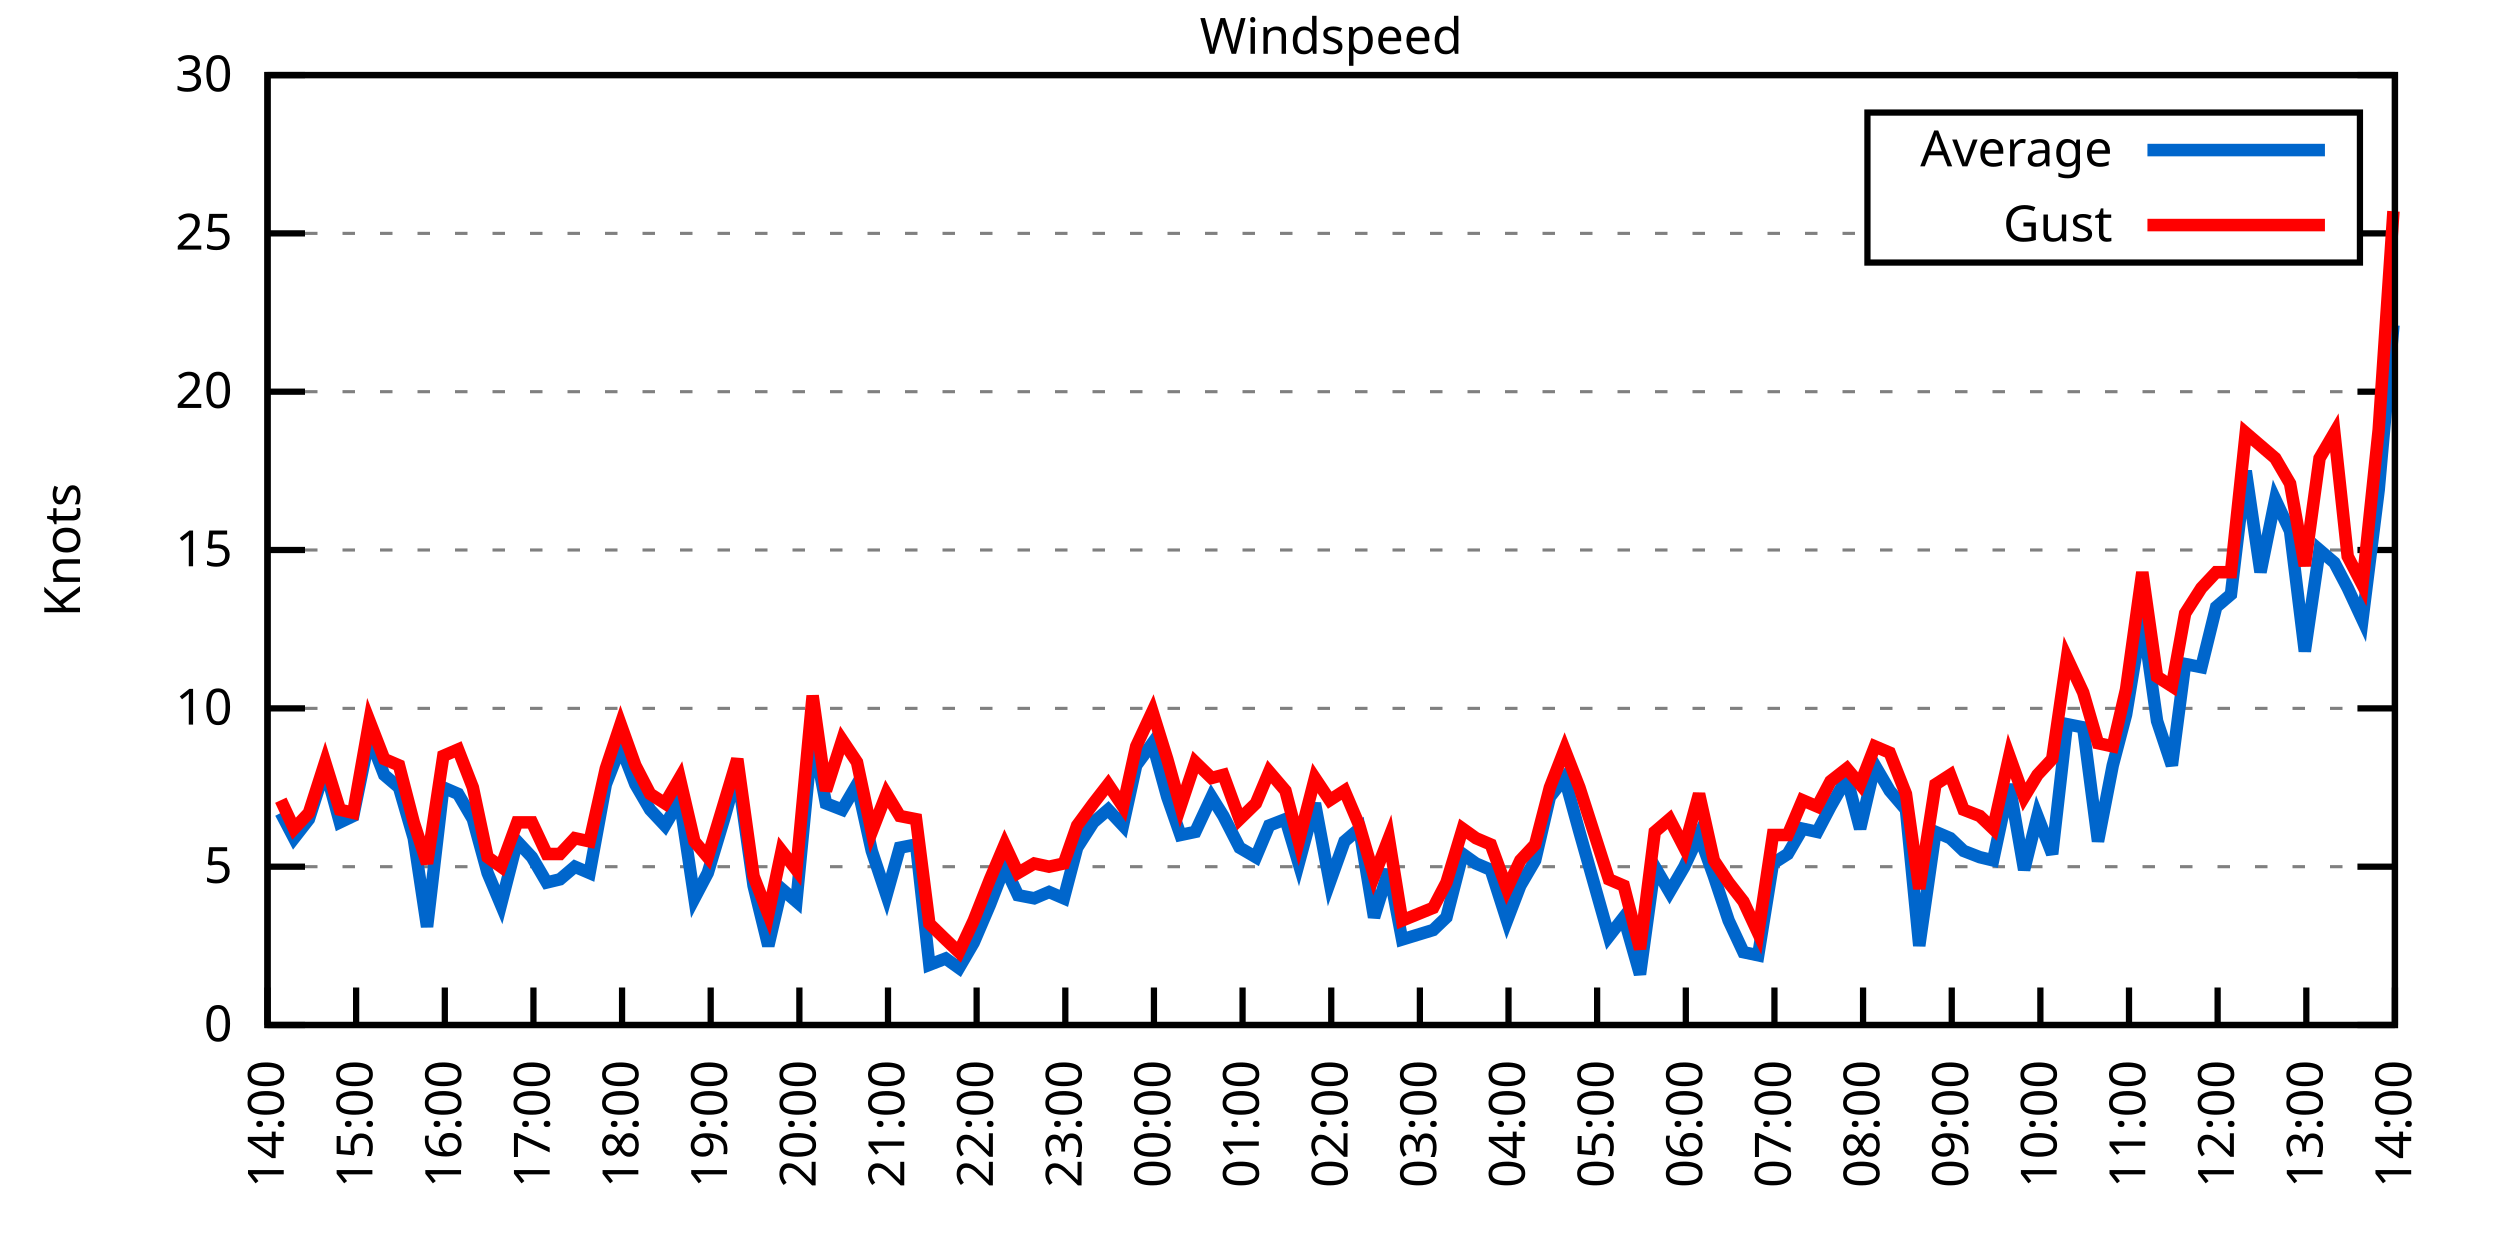
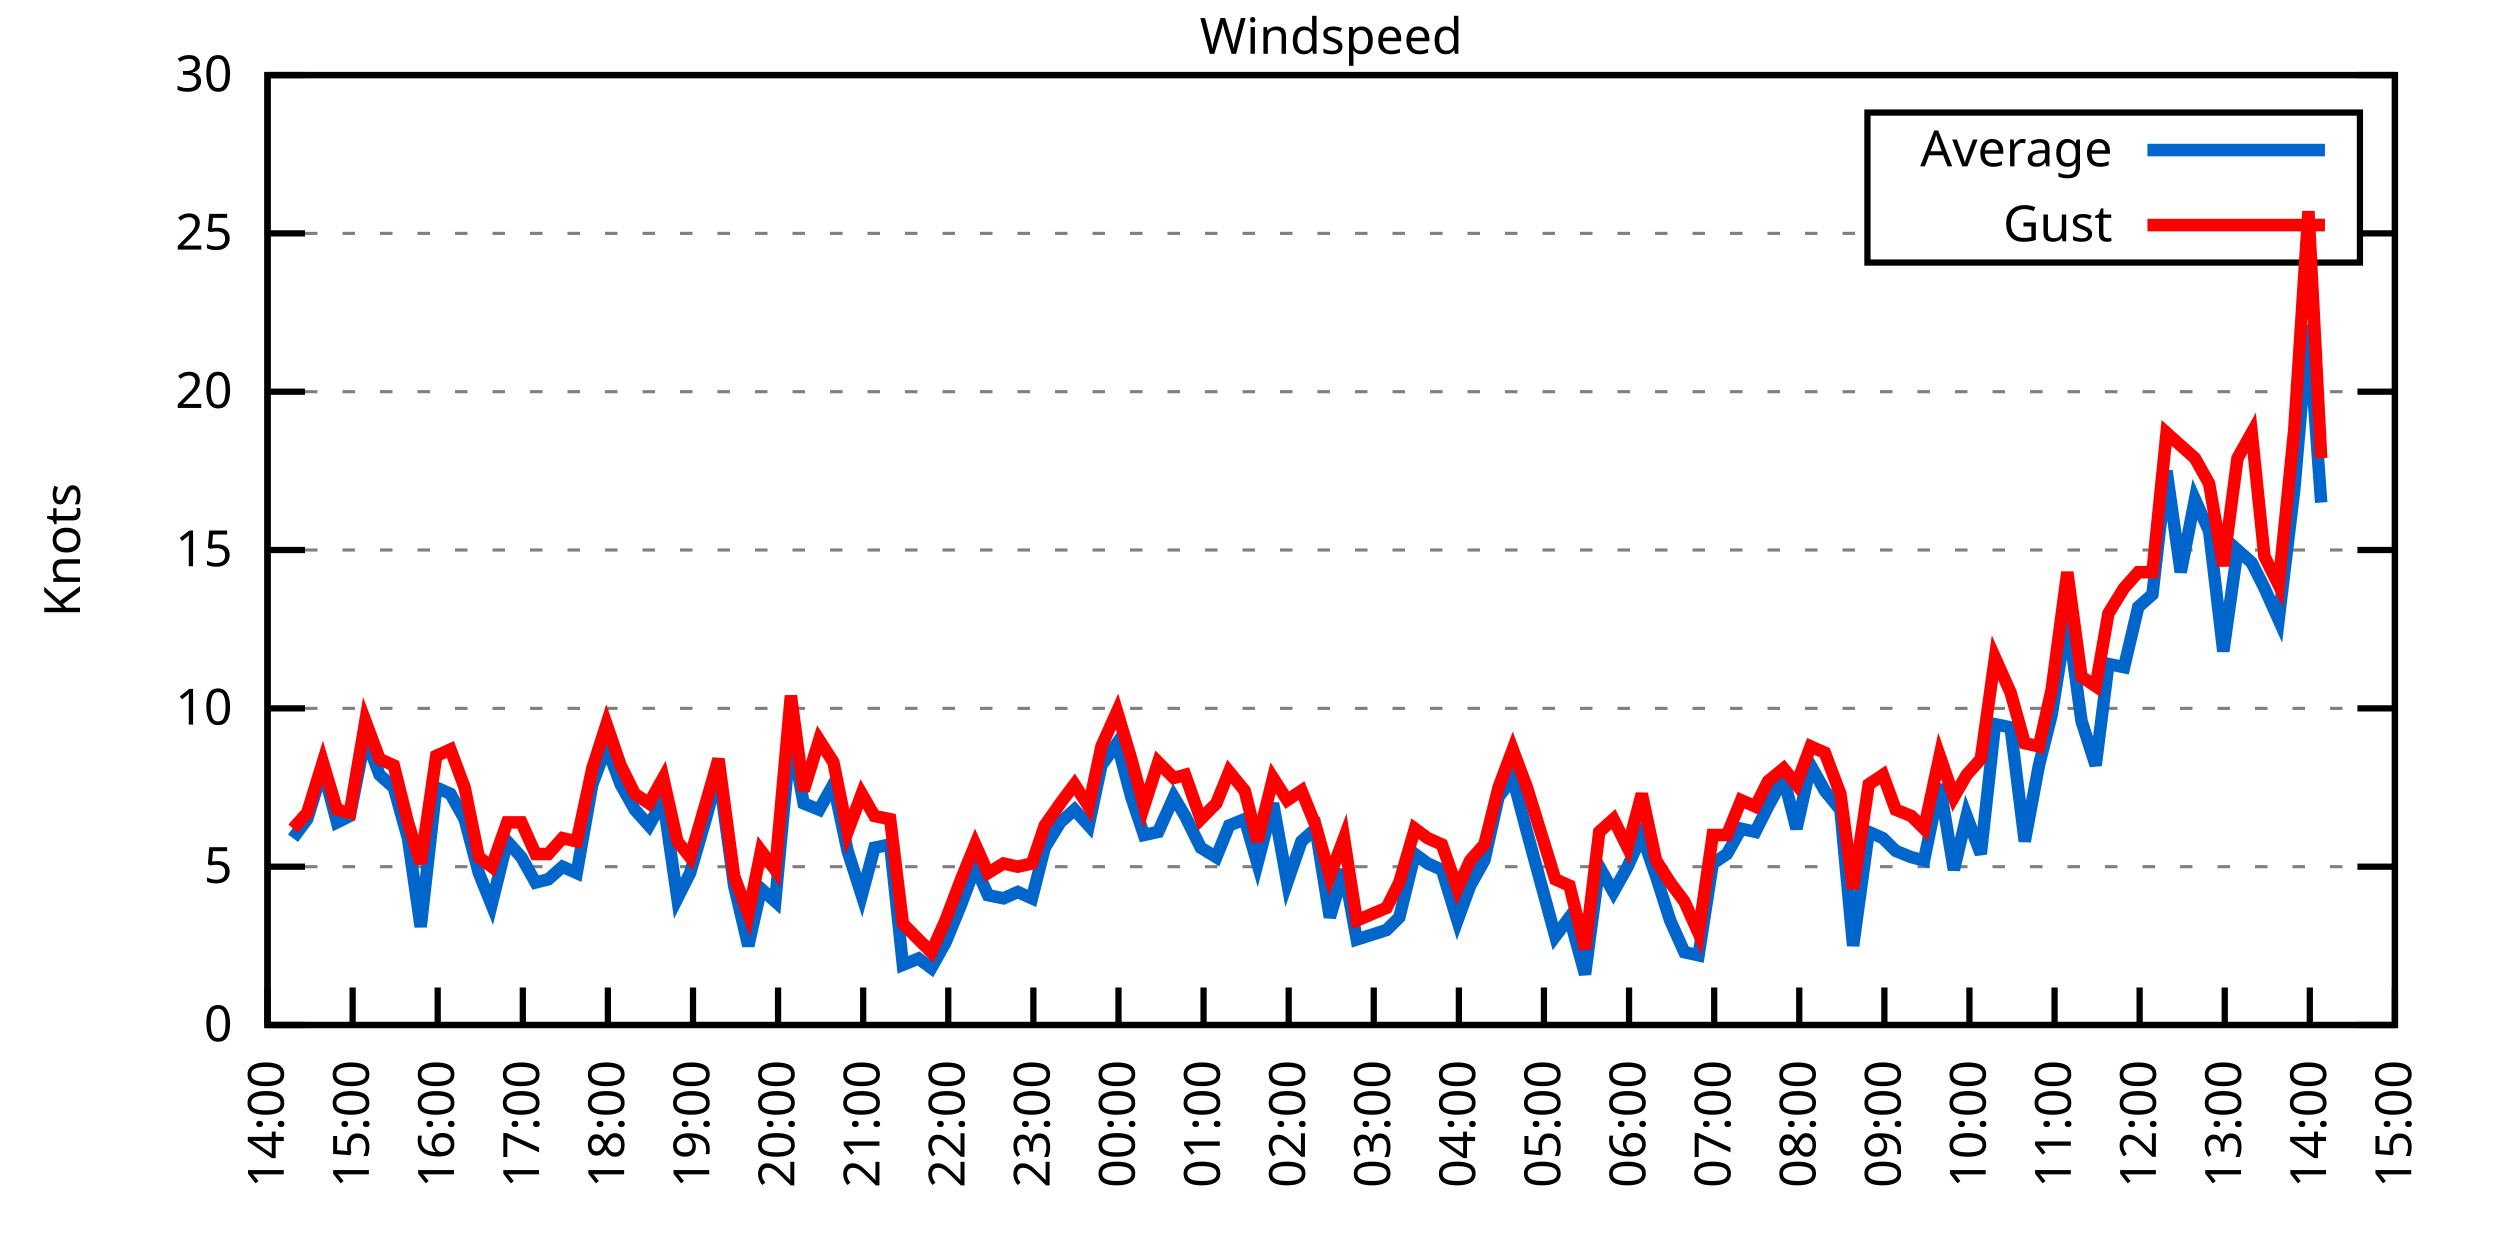
<svg xmlns="http://www.w3.org/2000/svg" xmlns:xlink="http://www.w3.org/1999/xlink" width="400" height="200" viewBox="0 0 400 200">
  <g id="gnuplot_canvas">
    <rect x="0" y="0" width="400" height="200" fill="none" />
    <defs>
      <circle id="gpDot" r="0.5" stroke-width="0.5" stroke="currentColor" />
      <path id="gpPt0" stroke-width="0.333" stroke="currentColor" d="M-1,0 h2 M0,-1 v2" />
      <path id="gpPt1" stroke-width="0.333" stroke="currentColor" d="M-1,-1 L1,1 M1,-1 L-1,1" />
      <path id="gpPt2" stroke-width="0.333" stroke="currentColor" d="M-1,0 L1,0 M0,-1 L0,1 M-1,-1 L1,1 M-1,1 L1,-1" />
      <rect id="gpPt3" stroke-width="0.333" stroke="currentColor" x="-1" y="-1" width="2" height="2" />
      <rect id="gpPt4" stroke-width="0.333" stroke="currentColor" fill="currentColor" x="-1" y="-1" width="2" height="2" />
      <circle id="gpPt5" stroke-width="0.333" stroke="currentColor" cx="0" cy="0" r="1" />
      <use xlink:href="#gpPt5" id="gpPt6" fill="currentColor" stroke="none" />
      <path id="gpPt7" stroke-width="0.333" stroke="currentColor" d="M0,-1.33 L-1.33,0.67 L1.33,0.67 z" />
      <use xlink:href="#gpPt7" id="gpPt8" fill="currentColor" stroke="none" />
      <use xlink:href="#gpPt7" id="gpPt9" stroke="currentColor" transform="rotate(180)" />
      <use xlink:href="#gpPt9" id="gpPt10" fill="currentColor" stroke="none" />
      <use xlink:href="#gpPt3" id="gpPt11" stroke="currentColor" transform="rotate(45)" />
      <use xlink:href="#gpPt11" id="gpPt12" fill="currentColor" stroke="none" />
      <path id="gpPt13" stroke-width="0.333" stroke="currentColor" d="M0,1.330 L1.265,0.411 L0.782,-1.067 L-0.782,-1.076 L-1.265,0.411 z" />
      <use xlink:href="#gpPt13" id="gpPt14" fill="currentColor" stroke="none" />
      <filter id="textbox" filterUnits="objectBoundingBox" x="0" y="0" height="1" width="1">
        <feFlood flood-color="white" flood-opacity="1" result="bgnd" />
        <feComposite in="SourceGraphic" in2="bgnd" operator="atop" />
      </filter>
      <filter id="greybox" filterUnits="objectBoundingBox" x="0" y="0" height="1" width="1">
        <feFlood flood-color="lightgrey" flood-opacity="1" result="grey" />
        <feComposite in="SourceGraphic" in2="grey" operator="atop" />
      </filter>
    </defs>
    <g fill="none" color="white" stroke="currentColor" stroke-width="1.00" stroke-linecap="butt" stroke-linejoin="miter">
</g>
    <g fill="none" color="black" stroke="currentColor" stroke-width="1.00" stroke-linecap="butt" stroke-linejoin="miter">
      <g stroke="none" shape-rendering="crispEdges">
        <polygon fill="rgb(255, 255, 255)" points="42.80,164.00 383.18,164.00 383.18,12.02 42.80,12.02 " />
      </g>
    </g>
    <g fill="none" color="black" stroke="currentColor" stroke-width="1.00" stroke-linecap="butt" stroke-linejoin="miter">
</g>
    <g fill="none" color="black" stroke="black" stroke-width="0.50" stroke-linecap="butt" stroke-linejoin="miter">
</g>
    <g fill="none" color="gray" stroke="currentColor" stroke-width="0.50" stroke-linecap="butt" stroke-linejoin="miter">
      <path stroke="gray" stroke-dasharray="2,4" class="gridline" d="M42.80,164.00 L383.19,164.00  " />
    </g>
    <g fill="none" color="gray" stroke="gray" stroke-width="1.00" stroke-linecap="butt" stroke-linejoin="miter">
</g>
    <g fill="none" color="black" stroke="currentColor" stroke-width="1.00" stroke-linecap="butt" stroke-linejoin="miter">
      <path stroke="black" d="M42.80,164.00 L48.80,164.00 M383.19,164.00 L377.19,164.00  " />
      <g transform="translate(37.20,166.60)" stroke="none" fill="black" font-family="Sans" font-size="8.00" text-anchor="end">
        <text>
          <tspan font-family="Sans"> 0</tspan>
        </text>
      </g>
    </g>
    <g fill="none" color="black" stroke="currentColor" stroke-width="1.00" stroke-linecap="butt" stroke-linejoin="miter">
</g>
    <g fill="none" color="black" stroke="black" stroke-width="0.50" stroke-linecap="butt" stroke-linejoin="miter">
</g>
    <g fill="none" color="gray" stroke="currentColor" stroke-width="0.50" stroke-linecap="butt" stroke-linejoin="miter">
      <path stroke="gray" stroke-dasharray="2,4" class="gridline" d="M42.80,138.67 L383.19,138.67  " />
    </g>
    <g fill="none" color="gray" stroke="gray" stroke-width="1.00" stroke-linecap="butt" stroke-linejoin="miter">
</g>
    <g fill="none" color="black" stroke="currentColor" stroke-width="1.00" stroke-linecap="butt" stroke-linejoin="miter">
      <path stroke="black" d="M42.80,138.67 L48.80,138.67 M383.19,138.67 L377.19,138.67  " />
      <g transform="translate(37.20,141.27)" stroke="none" fill="black" font-family="Sans" font-size="8.00" text-anchor="end">
        <text>
          <tspan font-family="Sans"> 5</tspan>
        </text>
      </g>
    </g>
    <g fill="none" color="black" stroke="currentColor" stroke-width="1.00" stroke-linecap="butt" stroke-linejoin="miter">
</g>
    <g fill="none" color="black" stroke="black" stroke-width="0.50" stroke-linecap="butt" stroke-linejoin="miter">
</g>
    <g fill="none" color="gray" stroke="currentColor" stroke-width="0.50" stroke-linecap="butt" stroke-linejoin="miter">
      <path stroke="gray" stroke-dasharray="2,4" class="gridline" d="M42.80,113.34 L383.19,113.34  " />
    </g>
    <g fill="none" color="gray" stroke="gray" stroke-width="1.00" stroke-linecap="butt" stroke-linejoin="miter">
</g>
    <g fill="none" color="black" stroke="currentColor" stroke-width="1.00" stroke-linecap="butt" stroke-linejoin="miter">
      <path stroke="black" d="M42.80,113.34 L48.80,113.34 M383.19,113.34 L377.19,113.34  " />
      <g transform="translate(37.20,115.94)" stroke="none" fill="black" font-family="Sans" font-size="8.00" text-anchor="end">
        <text>
          <tspan font-family="Sans"> 10</tspan>
        </text>
      </g>
    </g>
    <g fill="none" color="black" stroke="currentColor" stroke-width="1.00" stroke-linecap="butt" stroke-linejoin="miter">
</g>
    <g fill="none" color="black" stroke="black" stroke-width="0.50" stroke-linecap="butt" stroke-linejoin="miter">
</g>
    <g fill="none" color="gray" stroke="currentColor" stroke-width="0.50" stroke-linecap="butt" stroke-linejoin="miter">
      <path stroke="gray" stroke-dasharray="2,4" class="gridline" d="M42.80,88.00 L383.19,88.00  " />
    </g>
    <g fill="none" color="gray" stroke="gray" stroke-width="1.00" stroke-linecap="butt" stroke-linejoin="miter">
</g>
    <g fill="none" color="black" stroke="currentColor" stroke-width="1.00" stroke-linecap="butt" stroke-linejoin="miter">
      <path stroke="black" d="M42.80,88.00 L48.80,88.00 M383.19,88.00 L377.19,88.00  " />
      <g transform="translate(37.20,90.60)" stroke="none" fill="black" font-family="Sans" font-size="8.00" text-anchor="end">
        <text>
          <tspan font-family="Sans"> 15</tspan>
        </text>
      </g>
    </g>
    <g fill="none" color="black" stroke="currentColor" stroke-width="1.00" stroke-linecap="butt" stroke-linejoin="miter">
</g>
    <g fill="none" color="black" stroke="black" stroke-width="0.50" stroke-linecap="butt" stroke-linejoin="miter">
</g>
    <g fill="none" color="gray" stroke="currentColor" stroke-width="0.50" stroke-linecap="butt" stroke-linejoin="miter">
      <path stroke="gray" stroke-dasharray="2,4" class="gridline" d="M42.80,62.67 L383.19,62.67  " />
    </g>
    <g fill="none" color="gray" stroke="gray" stroke-width="1.00" stroke-linecap="butt" stroke-linejoin="miter">
</g>
    <g fill="none" color="black" stroke="currentColor" stroke-width="1.00" stroke-linecap="butt" stroke-linejoin="miter">
      <path stroke="black" d="M42.80,62.67 L48.80,62.67 M383.19,62.67 L377.19,62.67  " />
      <g transform="translate(37.20,65.27)" stroke="none" fill="black" font-family="Sans" font-size="8.00" text-anchor="end">
        <text>
          <tspan font-family="Sans"> 20</tspan>
        </text>
      </g>
    </g>
    <g fill="none" color="black" stroke="currentColor" stroke-width="1.00" stroke-linecap="butt" stroke-linejoin="miter">
</g>
    <g fill="none" color="black" stroke="black" stroke-width="0.50" stroke-linecap="butt" stroke-linejoin="miter">
</g>
    <g fill="none" color="gray" stroke="currentColor" stroke-width="0.50" stroke-linecap="butt" stroke-linejoin="miter">
      <path stroke="gray" stroke-dasharray="2,4" class="gridline" d="M42.80,37.34 L298.79,37.34 M377.59,37.34 L383.19,37.34  " />
    </g>
    <g fill="none" color="gray" stroke="gray" stroke-width="1.00" stroke-linecap="butt" stroke-linejoin="miter">
</g>
    <g fill="none" color="black" stroke="currentColor" stroke-width="1.00" stroke-linecap="butt" stroke-linejoin="miter">
      <path stroke="black" d="M42.80,37.34 L48.80,37.34 M383.19,37.34 L377.19,37.34  " />
      <g transform="translate(37.20,39.94)" stroke="none" fill="black" font-family="Sans" font-size="8.00" text-anchor="end">
        <text>
          <tspan font-family="Sans"> 25</tspan>
        </text>
      </g>
    </g>
    <g fill="none" color="black" stroke="currentColor" stroke-width="1.00" stroke-linecap="butt" stroke-linejoin="miter">
</g>
    <g fill="none" color="black" stroke="black" stroke-width="0.50" stroke-linecap="butt" stroke-linejoin="miter">
</g>
    <g fill="none" color="gray" stroke="currentColor" stroke-width="0.50" stroke-linecap="butt" stroke-linejoin="miter">
      <path stroke="gray" stroke-dasharray="2,4" class="gridline" d="M42.80,12.01 L383.19,12.01  " />
    </g>
    <g fill="none" color="gray" stroke="gray" stroke-width="1.00" stroke-linecap="butt" stroke-linejoin="miter">
</g>
    <g fill="none" color="black" stroke="currentColor" stroke-width="1.00" stroke-linecap="butt" stroke-linejoin="miter">
      <path stroke="black" d="M42.80,12.01 L48.80,12.01 M383.19,12.01 L377.19,12.01  " />
      <g transform="translate(37.20,14.61)" stroke="none" fill="black" font-family="Sans" font-size="8.00" text-anchor="end">
        <text>
          <tspan font-family="Sans"> 30</tspan>
        </text>
      </g>
    </g>
    <g fill="none" color="black" stroke="currentColor" stroke-width="1.00" stroke-linecap="butt" stroke-linejoin="miter">
      <path stroke="black" d="M42.80,164.00 L42.80,158.00  " />
      <g transform="translate(45.40,169.60) rotate(270.00)" stroke="none" fill="black" font-family="Sans" font-size="8.00" text-anchor="end">
        <text>
          <tspan font-family="Sans">14:00</tspan>
        </text>
      </g>
    </g>
    <g fill="none" color="black" stroke="currentColor" stroke-width="1.00" stroke-linecap="butt" stroke-linejoin="miter">
-       <path stroke="black" d="M56.98,164.00 L56.98,158.00  " />
-       <g transform="translate(59.58,169.60) rotate(270.00)" stroke="none" fill="black" font-family="Sans" font-size="8.00" text-anchor="end">
+       <path stroke="black" d="M56.42,164.00 L56.42,158.00  " />
+       <g transform="translate(59.02,169.60) rotate(270.00)" stroke="none" fill="black" font-family="Sans" font-size="8.00" text-anchor="end">
        <text>
          <tspan font-family="Sans">15:00</tspan>
        </text>
      </g>
    </g>
    <g fill="none" color="black" stroke="currentColor" stroke-width="1.00" stroke-linecap="butt" stroke-linejoin="miter">
-       <path stroke="black" d="M71.17,164.00 L71.17,158.00  " />
-       <g transform="translate(73.77,169.60) rotate(270.00)" stroke="none" fill="black" font-family="Sans" font-size="8.00" text-anchor="end">
+       <path stroke="black" d="M70.03,164.00 L70.03,158.00  " />
+       <g transform="translate(72.63,169.60) rotate(270.00)" stroke="none" fill="black" font-family="Sans" font-size="8.00" text-anchor="end">
        <text>
          <tspan font-family="Sans">16:00</tspan>
        </text>
      </g>
    </g>
    <g fill="none" color="black" stroke="currentColor" stroke-width="1.00" stroke-linecap="butt" stroke-linejoin="miter">
-       <path stroke="black" d="M85.35,164.00 L85.35,158.00  " />
-       <g transform="translate(87.95,169.60) rotate(270.00)" stroke="none" fill="black" font-family="Sans" font-size="8.00" text-anchor="end">
+       <path stroke="black" d="M83.65,164.00 L83.65,158.00  " />
+       <g transform="translate(86.25,169.60) rotate(270.00)" stroke="none" fill="black" font-family="Sans" font-size="8.00" text-anchor="end">
        <text>
          <tspan font-family="Sans">17:00</tspan>
        </text>
      </g>
    </g>
    <g fill="none" color="black" stroke="currentColor" stroke-width="1.00" stroke-linecap="butt" stroke-linejoin="miter">
-       <path stroke="black" d="M99.53,164.00 L99.53,158.00  " />
-       <g transform="translate(102.13,169.60) rotate(270.00)" stroke="none" fill="black" font-family="Sans" font-size="8.00" text-anchor="end">
+       <path stroke="black" d="M97.26,164.00 L97.26,158.00  " />
+       <g transform="translate(99.86,169.60) rotate(270.00)" stroke="none" fill="black" font-family="Sans" font-size="8.00" text-anchor="end">
        <text>
          <tspan font-family="Sans">18:00</tspan>
        </text>
      </g>
    </g>
    <g fill="none" color="black" stroke="currentColor" stroke-width="1.00" stroke-linecap="butt" stroke-linejoin="miter">
-       <path stroke="black" d="M113.71,164.00 L113.71,158.00  " />
-       <g transform="translate(116.31,169.60) rotate(270.00)" stroke="none" fill="black" font-family="Sans" font-size="8.00" text-anchor="end">
+       <path stroke="black" d="M110.88,164.00 L110.88,158.00  " />
+       <g transform="translate(113.48,169.60) rotate(270.00)" stroke="none" fill="black" font-family="Sans" font-size="8.00" text-anchor="end">
        <text>
          <tspan font-family="Sans">19:00</tspan>
        </text>
      </g>
    </g>
    <g fill="none" color="black" stroke="currentColor" stroke-width="1.00" stroke-linecap="butt" stroke-linejoin="miter">
-       <path stroke="black" d="M127.90,164.00 L127.90,158.00  " />
-       <g transform="translate(130.50,169.60) rotate(270.00)" stroke="none" fill="black" font-family="Sans" font-size="8.00" text-anchor="end">
+       <path stroke="black" d="M124.49,164.00 L124.49,158.00  " />
+       <g transform="translate(127.09,169.60) rotate(270.00)" stroke="none" fill="black" font-family="Sans" font-size="8.00" text-anchor="end">
        <text>
          <tspan font-family="Sans">20:00</tspan>
        </text>
      </g>
    </g>
    <g fill="none" color="black" stroke="currentColor" stroke-width="1.00" stroke-linecap="butt" stroke-linejoin="miter">
-       <path stroke="black" d="M142.08,164.00 L142.08,158.00  " />
-       <g transform="translate(144.68,169.60) rotate(270.00)" stroke="none" fill="black" font-family="Sans" font-size="8.00" text-anchor="end">
+       <path stroke="black" d="M138.11,164.00 L138.11,158.00  " />
+       <g transform="translate(140.71,169.60) rotate(270.00)" stroke="none" fill="black" font-family="Sans" font-size="8.00" text-anchor="end">
        <text>
          <tspan font-family="Sans">21:00</tspan>
        </text>
      </g>
    </g>
    <g fill="none" color="black" stroke="currentColor" stroke-width="1.00" stroke-linecap="butt" stroke-linejoin="miter">
-       <path stroke="black" d="M156.26,164.00 L156.26,158.00  " />
-       <g transform="translate(158.86,169.60) rotate(270.00)" stroke="none" fill="black" font-family="Sans" font-size="8.00" text-anchor="end">
+       <path stroke="black" d="M151.72,164.00 L151.72,158.00  " />
+       <g transform="translate(154.32,169.60) rotate(270.00)" stroke="none" fill="black" font-family="Sans" font-size="8.00" text-anchor="end">
        <text>
          <tspan font-family="Sans">22:00</tspan>
        </text>
      </g>
    </g>
    <g fill="none" color="black" stroke="currentColor" stroke-width="1.00" stroke-linecap="butt" stroke-linejoin="miter">
-       <path stroke="black" d="M170.45,164.00 L170.45,158.00  " />
-       <g transform="translate(173.05,169.60) rotate(270.00)" stroke="none" fill="black" font-family="Sans" font-size="8.00" text-anchor="end">
+       <path stroke="black" d="M165.34,164.00 L165.34,158.00  " />
+       <g transform="translate(167.94,169.60) rotate(270.00)" stroke="none" fill="black" font-family="Sans" font-size="8.00" text-anchor="end">
        <text>
          <tspan font-family="Sans">23:00</tspan>
        </text>
      </g>
    </g>
    <g fill="none" color="black" stroke="currentColor" stroke-width="1.00" stroke-linecap="butt" stroke-linejoin="miter">
-       <path stroke="black" d="M184.63,164.00 L184.63,158.00  " />
-       <g transform="translate(187.23,169.60) rotate(270.00)" stroke="none" fill="black" font-family="Sans" font-size="8.00" text-anchor="end">
+       <path stroke="black" d="M178.96,164.00 L178.96,158.00  " />
+       <g transform="translate(181.56,169.60) rotate(270.00)" stroke="none" fill="black" font-family="Sans" font-size="8.00" text-anchor="end">
        <text>
          <tspan font-family="Sans">00:00</tspan>
        </text>
      </g>
    </g>
    <g fill="none" color="black" stroke="currentColor" stroke-width="1.00" stroke-linecap="butt" stroke-linejoin="miter">
-       <path stroke="black" d="M198.81,164.00 L198.81,158.00  " />
-       <g transform="translate(201.41,169.60) rotate(270.00)" stroke="none" fill="black" font-family="Sans" font-size="8.00" text-anchor="end">
+       <path stroke="black" d="M192.57,164.00 L192.57,158.00  " />
+       <g transform="translate(195.17,169.60) rotate(270.00)" stroke="none" fill="black" font-family="Sans" font-size="8.00" text-anchor="end">
        <text>
          <tspan font-family="Sans">01:00</tspan>
        </text>
      </g>
    </g>
    <g fill="none" color="black" stroke="currentColor" stroke-width="1.00" stroke-linecap="butt" stroke-linejoin="miter">
-       <path stroke="black" d="M213.00,164.00 L213.00,158.00  " />
-       <g transform="translate(215.60,169.60) rotate(270.00)" stroke="none" fill="black" font-family="Sans" font-size="8.00" text-anchor="end">
+       <path stroke="black" d="M206.19,164.00 L206.19,158.00  " />
+       <g transform="translate(208.79,169.60) rotate(270.00)" stroke="none" fill="black" font-family="Sans" font-size="8.00" text-anchor="end">
        <text>
          <tspan font-family="Sans">02:00</tspan>
        </text>
      </g>
    </g>
    <g fill="none" color="black" stroke="currentColor" stroke-width="1.00" stroke-linecap="butt" stroke-linejoin="miter">
-       <path stroke="black" d="M227.18,164.00 L227.18,158.00  " />
-       <g transform="translate(229.78,169.60) rotate(270.00)" stroke="none" fill="black" font-family="Sans" font-size="8.00" text-anchor="end">
+       <path stroke="black" d="M219.80,164.00 L219.80,158.00  " />
+       <g transform="translate(222.40,169.60) rotate(270.00)" stroke="none" fill="black" font-family="Sans" font-size="8.00" text-anchor="end">
        <text>
          <tspan font-family="Sans">03:00</tspan>
        </text>
      </g>
    </g>
    <g fill="none" color="black" stroke="currentColor" stroke-width="1.00" stroke-linecap="butt" stroke-linejoin="miter">
-       <path stroke="black" d="M241.36,164.00 L241.36,158.00  " />
-       <g transform="translate(243.96,169.60) rotate(270.00)" stroke="none" fill="black" font-family="Sans" font-size="8.00" text-anchor="end">
+       <path stroke="black" d="M233.42,164.00 L233.42,158.00  " />
+       <g transform="translate(236.02,169.60) rotate(270.00)" stroke="none" fill="black" font-family="Sans" font-size="8.00" text-anchor="end">
        <text>
          <tspan font-family="Sans">04:00</tspan>
        </text>
      </g>
    </g>
    <g fill="none" color="black" stroke="currentColor" stroke-width="1.00" stroke-linecap="butt" stroke-linejoin="miter">
-       <path stroke="black" d="M255.54,164.00 L255.54,158.00  " />
-       <g transform="translate(258.14,169.60) rotate(270.00)" stroke="none" fill="black" font-family="Sans" font-size="8.00" text-anchor="end">
+       <path stroke="black" d="M247.03,164.00 L247.03,158.00  " />
+       <g transform="translate(249.63,169.60) rotate(270.00)" stroke="none" fill="black" font-family="Sans" font-size="8.00" text-anchor="end">
        <text>
          <tspan font-family="Sans">05:00</tspan>
        </text>
      </g>
    </g>
    <g fill="none" color="black" stroke="currentColor" stroke-width="1.00" stroke-linecap="butt" stroke-linejoin="miter">
-       <path stroke="black" d="M269.73,164.00 L269.73,158.00  " />
-       <g transform="translate(272.33,169.60) rotate(270.00)" stroke="none" fill="black" font-family="Sans" font-size="8.00" text-anchor="end">
+       <path stroke="black" d="M260.65,164.00 L260.65,158.00  " />
+       <g transform="translate(263.25,169.60) rotate(270.00)" stroke="none" fill="black" font-family="Sans" font-size="8.00" text-anchor="end">
        <text>
          <tspan font-family="Sans">06:00</tspan>
        </text>
      </g>
    </g>
    <g fill="none" color="black" stroke="currentColor" stroke-width="1.00" stroke-linecap="butt" stroke-linejoin="miter">
-       <path stroke="black" d="M283.91,164.00 L283.91,158.00  " />
-       <g transform="translate(286.51,169.60) rotate(270.00)" stroke="none" fill="black" font-family="Sans" font-size="8.00" text-anchor="end">
+       <path stroke="black" d="M274.27,164.00 L274.27,158.00  " />
+       <g transform="translate(276.87,169.60) rotate(270.00)" stroke="none" fill="black" font-family="Sans" font-size="8.00" text-anchor="end">
        <text>
          <tspan font-family="Sans">07:00</tspan>
        </text>
      </g>
    </g>
    <g fill="none" color="black" stroke="currentColor" stroke-width="1.00" stroke-linecap="butt" stroke-linejoin="miter">
-       <path stroke="black" d="M298.09,164.00 L298.09,158.00  " />
-       <g transform="translate(300.69,169.60) rotate(270.00)" stroke="none" fill="black" font-family="Sans" font-size="8.00" text-anchor="end">
+       <path stroke="black" d="M287.88,164.00 L287.88,158.00  " />
+       <g transform="translate(290.48,169.60) rotate(270.00)" stroke="none" fill="black" font-family="Sans" font-size="8.00" text-anchor="end">
        <text>
          <tspan font-family="Sans">08:00</tspan>
        </text>
      </g>
    </g>
    <g fill="none" color="black" stroke="currentColor" stroke-width="1.00" stroke-linecap="butt" stroke-linejoin="miter">
-       <path stroke="black" d="M312.28,164.00 L312.28,158.00  " />
-       <g transform="translate(314.88,169.60) rotate(270.00)" stroke="none" fill="black" font-family="Sans" font-size="8.00" text-anchor="end">
+       <path stroke="black" d="M301.50,164.00 L301.50,158.00  " />
+       <g transform="translate(304.10,169.60) rotate(270.00)" stroke="none" fill="black" font-family="Sans" font-size="8.00" text-anchor="end">
        <text>
          <tspan font-family="Sans">09:00</tspan>
        </text>
      </g>
    </g>
    <g fill="none" color="black" stroke="currentColor" stroke-width="1.00" stroke-linecap="butt" stroke-linejoin="miter">
-       <path stroke="black" d="M326.46,164.00 L326.46,158.00  " />
-       <g transform="translate(329.06,169.60) rotate(270.00)" stroke="none" fill="black" font-family="Sans" font-size="8.00" text-anchor="end">
+       <path stroke="black" d="M315.11,164.00 L315.11,158.00  " />
+       <g transform="translate(317.71,169.60) rotate(270.00)" stroke="none" fill="black" font-family="Sans" font-size="8.00" text-anchor="end">
        <text>
          <tspan font-family="Sans">10:00</tspan>
        </text>
      </g>
    </g>
    <g fill="none" color="black" stroke="currentColor" stroke-width="1.00" stroke-linecap="butt" stroke-linejoin="miter">
-       <path stroke="black" d="M340.64,164.00 L340.64,158.00  " />
-       <g transform="translate(343.24,169.60) rotate(270.00)" stroke="none" fill="black" font-family="Sans" font-size="8.00" text-anchor="end">
+       <path stroke="black" d="M328.73,164.00 L328.73,158.00  " />
+       <g transform="translate(331.33,169.60) rotate(270.00)" stroke="none" fill="black" font-family="Sans" font-size="8.00" text-anchor="end">
        <text>
          <tspan font-family="Sans">11:00</tspan>
        </text>
      </g>
    </g>
    <g fill="none" color="black" stroke="currentColor" stroke-width="1.00" stroke-linecap="butt" stroke-linejoin="miter">
-       <path stroke="black" d="M354.82,164.00 L354.82,158.00  " />
-       <g transform="translate(357.42,169.60) rotate(270.00)" stroke="none" fill="black" font-family="Sans" font-size="8.00" text-anchor="end">
+       <path stroke="black" d="M342.34,164.00 L342.34,158.00  " />
+       <g transform="translate(344.94,169.60) rotate(270.00)" stroke="none" fill="black" font-family="Sans" font-size="8.00" text-anchor="end">
        <text>
          <tspan font-family="Sans">12:00</tspan>
        </text>
      </g>
    </g>
    <g fill="none" color="black" stroke="currentColor" stroke-width="1.00" stroke-linecap="butt" stroke-linejoin="miter">
-       <path stroke="black" d="M369.01,164.00 L369.01,158.00  " />
-       <g transform="translate(371.61,169.60) rotate(270.00)" stroke="none" fill="black" font-family="Sans" font-size="8.00" text-anchor="end">
+       <path stroke="black" d="M355.96,164.00 L355.96,158.00  " />
+       <g transform="translate(358.56,169.60) rotate(270.00)" stroke="none" fill="black" font-family="Sans" font-size="8.00" text-anchor="end">
        <text>
          <tspan font-family="Sans">13:00</tspan>
+         </text>
+       </g>
+     </g>
+     <g fill="none" color="black" stroke="currentColor" stroke-width="1.00" stroke-linecap="butt" stroke-linejoin="miter">
+       <path stroke="black" d="M369.57,164.00 L369.57,158.00  " />
+       <g transform="translate(372.17,169.60) rotate(270.00)" stroke="none" fill="black" font-family="Sans" font-size="8.00" text-anchor="end">
+         <text>
+           <tspan font-family="Sans">14:00</tspan>
        </text>
      </g>
    </g>
    <g fill="none" color="black" stroke="currentColor" stroke-width="1.00" stroke-linecap="butt" stroke-linejoin="miter">
      <path stroke="black" d="M383.19,164.00 L383.19,158.00  " />
      <g transform="translate(385.79,169.60) rotate(270.00)" stroke="none" fill="black" font-family="Sans" font-size="8.00" text-anchor="end">
        <text>
-           <tspan font-family="Sans">14:00</tspan>
+           <tspan font-family="Sans">15:00</tspan>
        </text>
      </g>
    </g>
    <g fill="none" color="black" stroke="currentColor" stroke-width="1.00" stroke-linecap="butt" stroke-linejoin="miter">
</g>
    <g fill="none" color="black" stroke="currentColor" stroke-width="1.00" stroke-linecap="butt" stroke-linejoin="miter">
      <path stroke="black" d="M42.80,12.01 L42.80,164.00 L383.19,164.00 L383.19,12.01 L42.80,12.01 Z  " />
    </g>
    <g fill="none" color="black" stroke="currentColor" stroke-width="1.00" stroke-linecap="butt" stroke-linejoin="miter">
</g>
    <g fill="none" color="black" stroke="currentColor" stroke-width="1.00" stroke-linecap="butt" stroke-linejoin="miter">
      <path stroke="black" d="M298.79,42.01 L298.79,18.01 L377.59,18.01 L377.59,42.01 L298.79,42.01 Z  " />
    </g>
    <g id="Windspeed_plot_1">
      <g fill="none" color="white" stroke="black" stroke-width="2.00" stroke-linecap="butt" stroke-linejoin="miter">
</g>
      <g fill="none" color="black" stroke="currentColor" stroke-width="2.00" stroke-linecap="butt" stroke-linejoin="miter">
        <g transform="translate(337.99,26.61)" stroke="none" fill="black" font-family="Sans" font-size="8.00" text-anchor="end">
          <text>
            <tspan font-family="Sans">Average</tspan>
          </text>
        </g>
      </g>
      <g fill="none" color="black" stroke="currentColor" stroke-width="2.00" stroke-linecap="butt" stroke-linejoin="miter">
-         <path stroke="rgb(  0, 102, 204)" d="M343.59,24.01 L371.99,24.01 M44.93,130.06 L47.05,134.11 L49.42,131.07 L52.02,122.96 L54.38,131.58 L56.51,130.56   L59.11,117.90 L61.47,123.98 L63.84,126.00 L66.20,134.11 L68.33,148.29 L70.93,126.00 L73.29,127.02 L75.66,131.07   L78.02,139.68 L80.15,144.75 L82.75,134.62 L85.11,137.15 L87.48,141.20 L89.60,140.69 L91.97,138.67 L94.33,139.68   L96.93,125.50 L99.30,119.42 L101.66,125.50 L104.02,129.55 L106.39,132.08 L108.75,128.03 L111.11,143.73 L113.24,139.68   L115.84,131.07 L117.97,123.47 L120.57,141.71 L122.93,151.33 L125.06,142.21 L127.42,144.24 L130.02,117.39 L132.15,128.54   L134.75,129.55 L137.12,125.50 L139.48,136.14 L141.84,143.23 L143.97,135.63 L146.57,135.12 L148.70,154.37 L151.30,153.36   L153.43,154.88 L155.79,150.83 L158.39,144.75 L160.75,138.67 L162.88,143.23 L165.48,143.73 L167.85,142.72 L170.21,143.73   L172.34,135.63 L174.94,131.58 L177.30,129.55 L179.67,132.08 L181.79,122.46 L184.39,118.91 L186.76,127.52 L188.88,133.60   L191.25,133.10 L193.85,127.52 L195.74,130.56 L198.34,135.63 L200.94,137.15 L203.07,132.08 L205.67,131.07 L207.79,138.16   L210.39,128.54 L212.76,141.20 L215.12,134.62 L217.49,132.59 L219.85,146.77 L222.21,139.17 L224.34,150.32 L229.31,148.80   L231.43,146.77 L234.03,136.64 L236.16,138.16 L238.52,139.17 L241.12,147.28 L243.25,141.71 L245.62,137.66 L247.98,127.52   L250.34,124.48 L252.71,133.10 L257.43,149.81 L259.80,146.77 L262.40,155.89 L264.76,138.67 L267.13,142.72 L269.49,138.67   L271.85,133.60 L274.22,140.19 L276.58,147.28 L278.95,152.35 L281.31,152.85 L283.67,138.16 L286.04,136.64 L288.40,132.59   L290.76,133.10 L292.89,129.04 L295.49,124.48 L297.62,132.59 L299.98,122.46 L302.35,126.51 L304.95,129.55 L307.08,151.33   L309.68,133.10 L312.04,134.11 L314.17,136.14 L316.77,137.15 L318.89,137.66 L321.49,125.50 L323.86,139.17 L325.99,130.56   L328.35,136.64 L330.71,115.87 L333.31,116.38 L335.68,134.62 L338.04,122.46 L340.17,114.35 L342.77,98.64 L345.13,115.36   L347.50,122.46 L349.62,106.24 L352.22,106.75 L354.59,97.12 L356.95,95.10 L359.32,75.34 L361.68,91.55 L364.04,79.90   L366.41,84.97 L368.77,104.22 L371.13,88.00 L373.50,90.03 L375.63,94.08 L377.99,99.15 L380.59,78.38 L382.95,52.03    " />
+         <path stroke="rgb(  0, 102, 204)" d="M343.59,24.01 L371.99,24.01 M46.88,134.11 L49.15,131.07 L51.65,122.96 L53.92,131.58 L55.96,130.56 L58.46,117.90   L60.73,123.98 L63.00,126.00 L65.27,134.11 L67.31,148.29 L69.80,126.00 L72.07,127.02 L74.34,131.07 L76.61,139.68   L78.65,144.75 L81.15,134.62 L83.42,137.15 L85.69,141.20 L87.73,140.69 L90.00,138.67 L92.27,139.68 L94.77,125.50   L97.04,119.42 L99.30,125.50 L101.57,129.55 L103.84,132.08 L106.11,128.03 L108.38,143.73 L110.42,139.68 L112.92,131.07   L114.96,123.47 L117.46,141.71 L119.73,151.33 L121.77,142.21 L124.04,144.24 L126.54,117.39 L128.58,128.54 L131.07,129.55   L133.34,125.50 L135.61,136.14 L137.88,143.23 L139.92,135.63 L142.42,135.12 L144.46,154.37 L146.96,153.36 L149.00,154.88   L151.27,150.83 L153.77,144.75 L156.04,138.67 L158.08,143.23 L160.57,143.73 L162.84,142.72 L165.11,143.73 L167.16,135.63   L169.65,131.58 L171.92,129.55 L174.19,132.08 L176.23,122.46 L178.73,118.91 L181.00,127.52 L183.04,133.60 L185.31,133.10   L187.81,127.52 L189.62,130.56 L192.12,135.63 L194.61,137.15 L196.66,132.08 L199.15,131.07 L201.19,138.16 L203.69,128.54   L205.96,141.20 L208.23,134.62 L210.50,132.59 L212.77,146.77 L215.04,139.17 L217.08,150.32 L221.85,148.80 L223.89,146.77   L226.38,136.64 L228.43,138.16 L230.70,139.17 L233.19,147.28 L235.23,141.71 L237.50,137.66 L239.77,127.52 L242.04,124.48   L244.31,133.10 L248.85,149.81 L251.12,146.77 L253.61,155.89 L255.88,138.67 L258.15,142.72 L260.42,138.67 L262.69,133.60   L264.96,140.19 L267.23,147.28 L269.50,152.35 L271.77,152.85 L274.04,138.16 L276.31,136.64 L278.58,132.59 L280.85,133.10   L282.89,129.04 L285.38,124.48 L287.43,132.59 L289.70,122.46 L291.97,126.51 L294.46,129.55 L296.50,151.33 L299.00,133.10   L301.27,134.11 L303.31,136.14 L305.81,137.15 L307.85,137.66 L310.35,125.50 L312.62,139.17 L314.66,130.56 L316.93,136.64   L319.20,115.87 L321.69,116.38 L323.96,134.62 L326.23,122.46 L328.27,114.35 L330.77,98.64 L333.04,115.36 L335.31,122.46   L337.35,106.24 L339.85,106.75 L342.12,97.12 L344.39,95.10 L346.65,75.34 L348.92,91.55 L351.19,79.90 L353.46,84.97   L355.73,104.22 L358.00,88.00 L360.27,90.03 L362.31,94.08 L364.58,99.15 L367.08,78.38 L369.35,52.03 L371.39,80.41    " />
      </g>
    </g>
    <g id="Windspeed_plot_2">
      <g fill="none" color="black" stroke="currentColor" stroke-width="2.00" stroke-linecap="butt" stroke-linejoin="miter">
        <g transform="translate(337.99,38.61)" stroke="none" fill="black" font-family="Sans" font-size="8.00" text-anchor="end">
          <text>
            <tspan font-family="Sans">Gust</tspan>
          </text>
        </g>
      </g>
      <g fill="none" color="black" stroke="currentColor" stroke-width="2.00" stroke-linecap="butt" stroke-linejoin="miter">
-         <path stroke="rgb(255,   0,   0)" d="M343.59,36.01 L371.99,36.01 M44.93,128.03 L47.05,132.59 L49.42,130.06 L52.02,121.95 L54.38,129.55 L56.51,130.06   L59.11,115.36 L61.47,121.44 L63.84,122.46 L66.20,131.58 L68.33,138.16 L70.93,120.94 L73.29,119.92 L75.66,126.00   L78.02,137.15 L80.15,138.67 L82.75,131.58 L85.11,131.58 L87.48,136.64 L89.60,136.64 L91.97,134.11 L94.33,134.62   L96.93,122.96 L99.30,115.87 L101.66,122.46 L104.02,127.02 L106.39,128.54 L108.75,124.48 L111.11,134.62 L113.24,137.15   L115.84,128.54 L117.97,121.44 L120.57,140.19 L122.93,146.27 L125.06,136.14 L127.42,139.17 L130.02,111.31 L132.15,126.51   L134.75,118.40 L137.12,121.95 L139.48,133.10 L141.84,127.02 L143.97,130.56 L146.57,131.07 L148.70,147.79 L151.30,150.32   L153.43,152.35 L155.79,147.28 L158.39,140.69 L160.75,135.12 L162.88,139.68 L165.48,138.16 L167.85,138.67 L170.21,138.16   L172.34,132.08 L174.94,128.54 L177.30,125.50 L179.67,129.04 L181.79,119.42 L184.39,113.84 L186.76,121.44 L188.88,129.04   L191.25,121.95 L193.85,124.48 L195.74,123.98 L198.34,131.07 L200.94,128.54 L203.07,123.47 L205.67,126.51 L207.79,134.62   L210.39,124.48 L212.76,128.03 L215.12,126.51 L217.49,132.08 L219.85,140.19 L222.21,134.11 L224.34,147.28 L229.31,145.25   L231.43,141.20 L234.03,132.59 L236.16,134.11 L238.52,135.12 L241.12,142.21 L243.25,137.66 L245.62,135.12 L247.98,126.00   L250.34,119.92 L252.71,126.00 L257.43,140.69 L259.80,141.71 L262.40,151.84 L264.76,133.10 L267.13,131.07 L269.49,135.63   L271.85,127.02 L274.22,137.66 L276.58,141.20 L278.95,144.24 L281.31,149.31 L283.67,133.60 L286.04,133.60 L288.40,128.03   L290.76,129.04 L292.89,124.99 L295.49,122.96 L297.62,125.50 L299.98,119.42 L302.35,120.43 L304.95,127.02 L307.08,142.21   L309.68,125.50 L312.04,123.98 L314.17,129.55 L316.77,130.56 L318.89,132.59 L321.49,120.94 L323.86,127.52 L325.99,123.98   L328.35,121.44 L330.71,105.23 L333.31,110.80 L335.68,118.91 L338.04,119.42 L340.17,110.30 L342.77,91.55 L345.13,108.27   L347.50,109.79 L349.62,98.14 L352.22,94.08 L354.59,91.55 L356.95,91.55 L359.32,69.26 L361.68,71.29 L364.04,73.31   L366.41,77.37 L368.77,90.54 L371.13,73.31 L373.50,69.26 L375.63,89.02 L377.99,93.58 L380.59,68.75 L382.95,33.80    " />
+         <path stroke="rgb(255,   0,   0)" d="M343.59,36.01 L371.99,36.01 M46.88,132.59 L49.15,130.06 L51.65,121.95 L53.92,129.55 L55.96,130.06 L58.46,115.36   L60.73,121.44 L63.00,122.46 L65.27,131.58 L67.31,138.16 L69.80,120.94 L72.07,119.92 L74.34,126.00 L76.61,137.15   L78.65,138.67 L81.15,131.58 L83.42,131.58 L85.69,136.64 L87.73,136.64 L90.00,134.11 L92.27,134.62 L94.77,122.96   L97.04,115.87 L99.30,122.46 L101.57,127.02 L103.84,128.54 L106.11,124.48 L108.38,134.62 L110.42,137.15 L112.92,128.54   L114.96,121.44 L117.46,140.19 L119.73,146.27 L121.77,136.14 L124.04,139.17 L126.54,111.31 L128.58,126.51 L131.07,118.40   L133.34,121.95 L135.61,133.10 L137.88,127.02 L139.92,130.56 L142.42,131.07 L144.46,147.79 L146.96,150.32 L149.00,152.35   L151.27,147.28 L153.77,140.69 L156.04,135.12 L158.08,139.68 L160.57,138.16 L162.84,138.67 L165.11,138.16 L167.16,132.08   L169.65,128.54 L171.92,125.50 L174.19,129.04 L176.23,119.42 L178.73,113.84 L181.00,121.44 L183.04,129.04 L185.31,121.95   L187.81,124.48 L189.62,123.98 L192.12,131.07 L194.61,128.54 L196.66,123.47 L199.15,126.51 L201.19,134.62 L203.69,124.48   L205.96,128.03 L208.23,126.51 L210.50,132.08 L212.77,140.19 L215.04,134.11 L217.08,147.28 L221.85,145.25 L223.89,141.20   L226.38,132.59 L228.43,134.11 L230.70,135.12 L233.19,142.21 L235.23,137.66 L237.50,135.12 L239.77,126.00 L242.04,119.92   L244.31,126.00 L248.85,140.69 L251.12,141.71 L253.61,151.84 L255.88,133.10 L258.15,131.07 L260.42,135.63 L262.69,127.02   L264.96,137.66 L267.23,141.20 L269.50,144.24 L271.77,149.31 L274.04,133.60 L276.31,133.60 L278.58,128.03 L280.85,129.04   L282.89,124.99 L285.38,122.96 L287.43,125.50 L289.70,119.42 L291.97,120.43 L294.46,127.02 L296.50,142.21 L299.00,125.50   L301.27,123.98 L303.31,129.55 L305.81,130.56 L307.85,132.59 L310.35,120.94 L312.62,127.52 L314.66,123.98 L316.93,121.44   L319.20,105.23 L321.69,110.80 L323.96,118.91 L326.23,119.42 L328.27,110.30 L330.77,91.55 L333.04,108.27 L335.31,109.79   L337.35,98.14 L339.85,94.08 L342.12,91.55 L344.39,91.55 L346.65,69.26 L348.92,71.29 L351.19,73.31 L353.46,77.37   L355.73,90.54 L358.00,73.31 L360.27,69.26 L362.31,89.02 L364.58,93.58 L367.08,68.75 L369.35,33.80 L371.39,73.31    " />
      </g>
    </g>
    <g fill="none" color="black" stroke="currentColor" stroke-width="2.00" stroke-linecap="butt" stroke-linejoin="miter">
</g>
    <g fill="none" color="black" stroke="black" stroke-width="1.00" stroke-linecap="butt" stroke-linejoin="miter">
</g>
    <g fill="none" color="black" stroke="currentColor" stroke-width="1.00" stroke-linecap="butt" stroke-linejoin="miter">
      <path stroke="black" d="M42.80,12.01 L42.80,164.00 L383.19,164.00 L383.19,12.01 L42.80,12.01 Z  " />
      <g transform="translate(12.80,88.01) rotate(270.00)" stroke="none" fill="black" font-family="Sans" font-size="8.00" text-anchor="middle">
        <text>
          <tspan font-family="Sans">Knots</tspan>
        </text>
      </g>
    </g>
    <g fill="none" color="black" stroke="currentColor" stroke-width="1.00" stroke-linecap="butt" stroke-linejoin="miter">
</g>
    <g fill="none" color="black" stroke="currentColor" stroke-width="1.00" stroke-linecap="butt" stroke-linejoin="miter">
      <g transform="translate(212.99,8.61)" stroke="none" fill="black" font-family="Sans" font-size="8.00" text-anchor="middle">
        <text>
          <tspan font-family="Sans">Windspeed</tspan>
        </text>
      </g>
    </g>
    <g fill="none" color="black" stroke="currentColor" stroke-width="1.00" stroke-linecap="butt" stroke-linejoin="miter">
</g>
  </g>
</svg>
